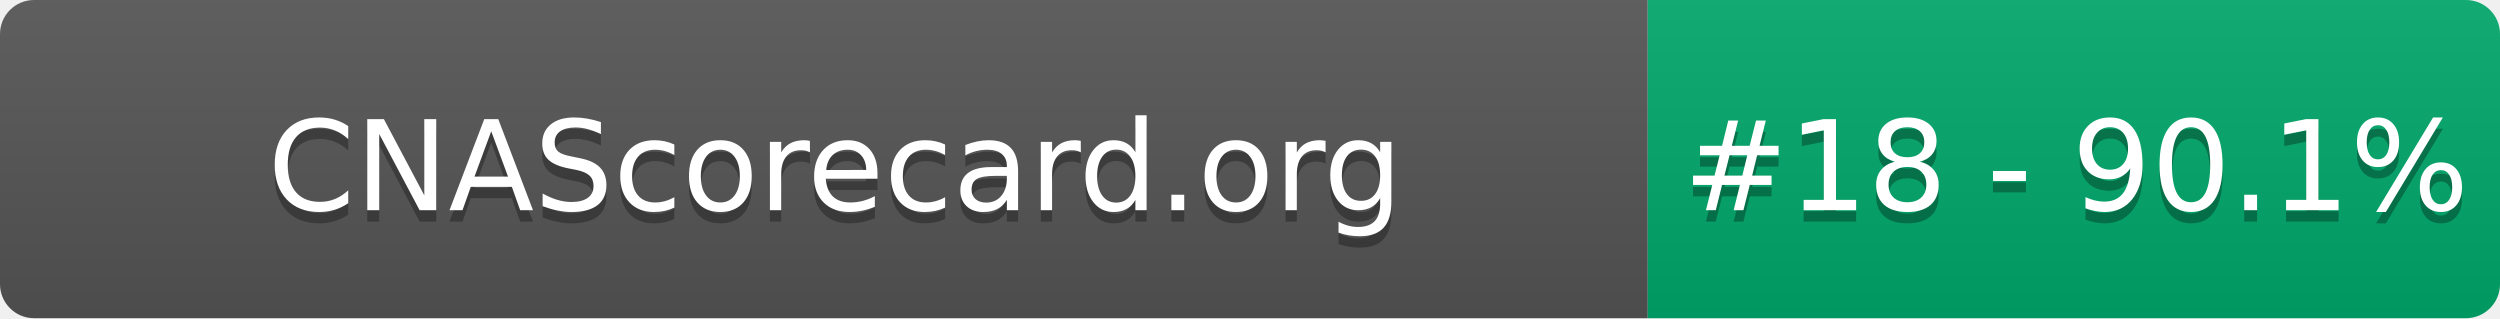
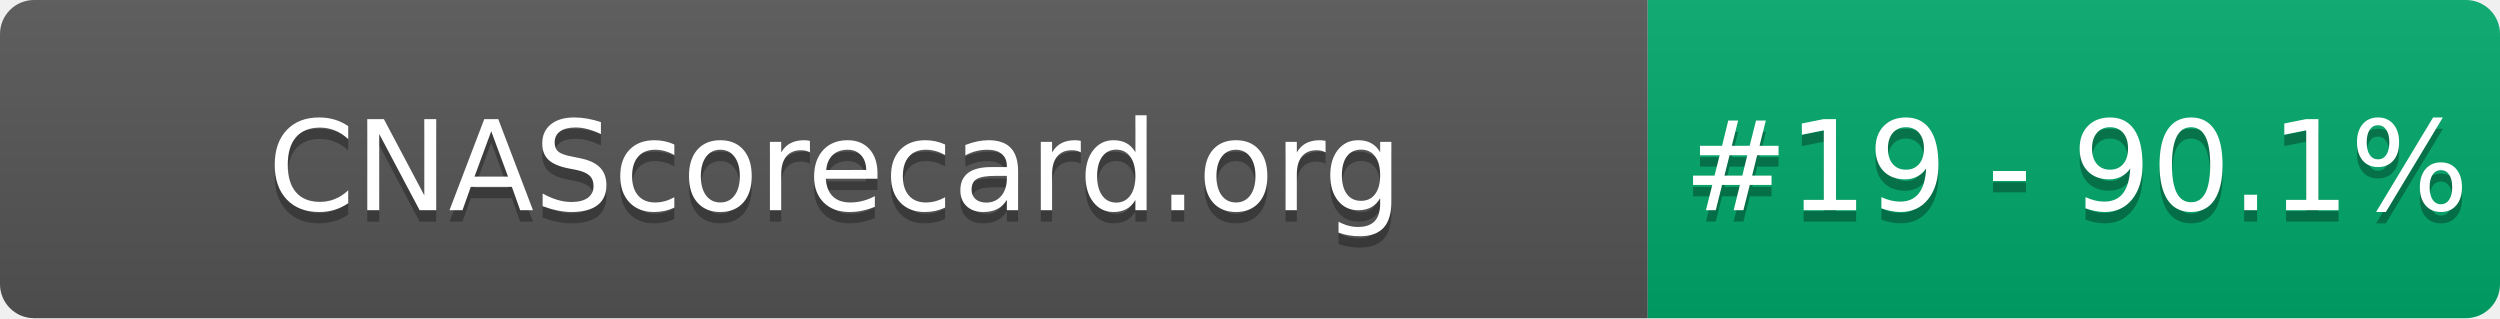
- <svg xmlns="http://www.w3.org/2000/svg" width="220" height="28" role="img" aria-label="CNAScorecard.org: #18 - 90.1%">
+ <svg xmlns="http://www.w3.org/2000/svg" width="220" height="28" role="img" aria-label="CNAScorecard.org: #19 - 90.1%">
  <linearGradient id="s" x2="0" y2="100%">
    <stop offset="0" stop-color="#bbb" stop-opacity=".1" />
    <stop offset="1" stop-opacity=".1" />
  </linearGradient>
  <clipPath id="r">
    <rect width="220" height="28" rx="3" fill="#fff" />
  </clipPath>
  <g clip-path="url(#r)">
    <rect width="145" height="28" fill="#555" />
    <rect x="145" width="75" height="28" fill="#00A86B" />
    <rect width="220" height="28" fill="url(#s)" />
  </g>
  <g fill="#fff" text-anchor="middle" font-family="Verdana,Geneva,DejaVu Sans,sans-serif" text-rendering="geometricPrecision" font-size="110">
    <text aria-hidden="true" x="735" y="195" fill="#010101" fill-opacity=".3" transform="scale(.1)" textLength="1350">CNAScorecard.org</text>
    <text x="735" y="185" transform="scale(.1)" fill="#fff" textLength="1350">CNAScorecard.org</text>
-     <text aria-hidden="true" x="1827" y="195" fill="#010101" fill-opacity=".3" transform="scale(.1)" textLength="605">#18 - 90.1%</text>
-     <text x="1827" y="185" transform="scale(.1)" fill="#fff" textLength="605">#18 - 90.1%</text>
+     <text aria-hidden="true" x="1827" y="195" fill="#010101" fill-opacity=".3" transform="scale(.1)" textLength="605">#19 - 90.1%</text>
+     <text x="1827" y="185" transform="scale(.1)" fill="#fff" textLength="605">#19 - 90.1%</text>
  </g>
</svg>
